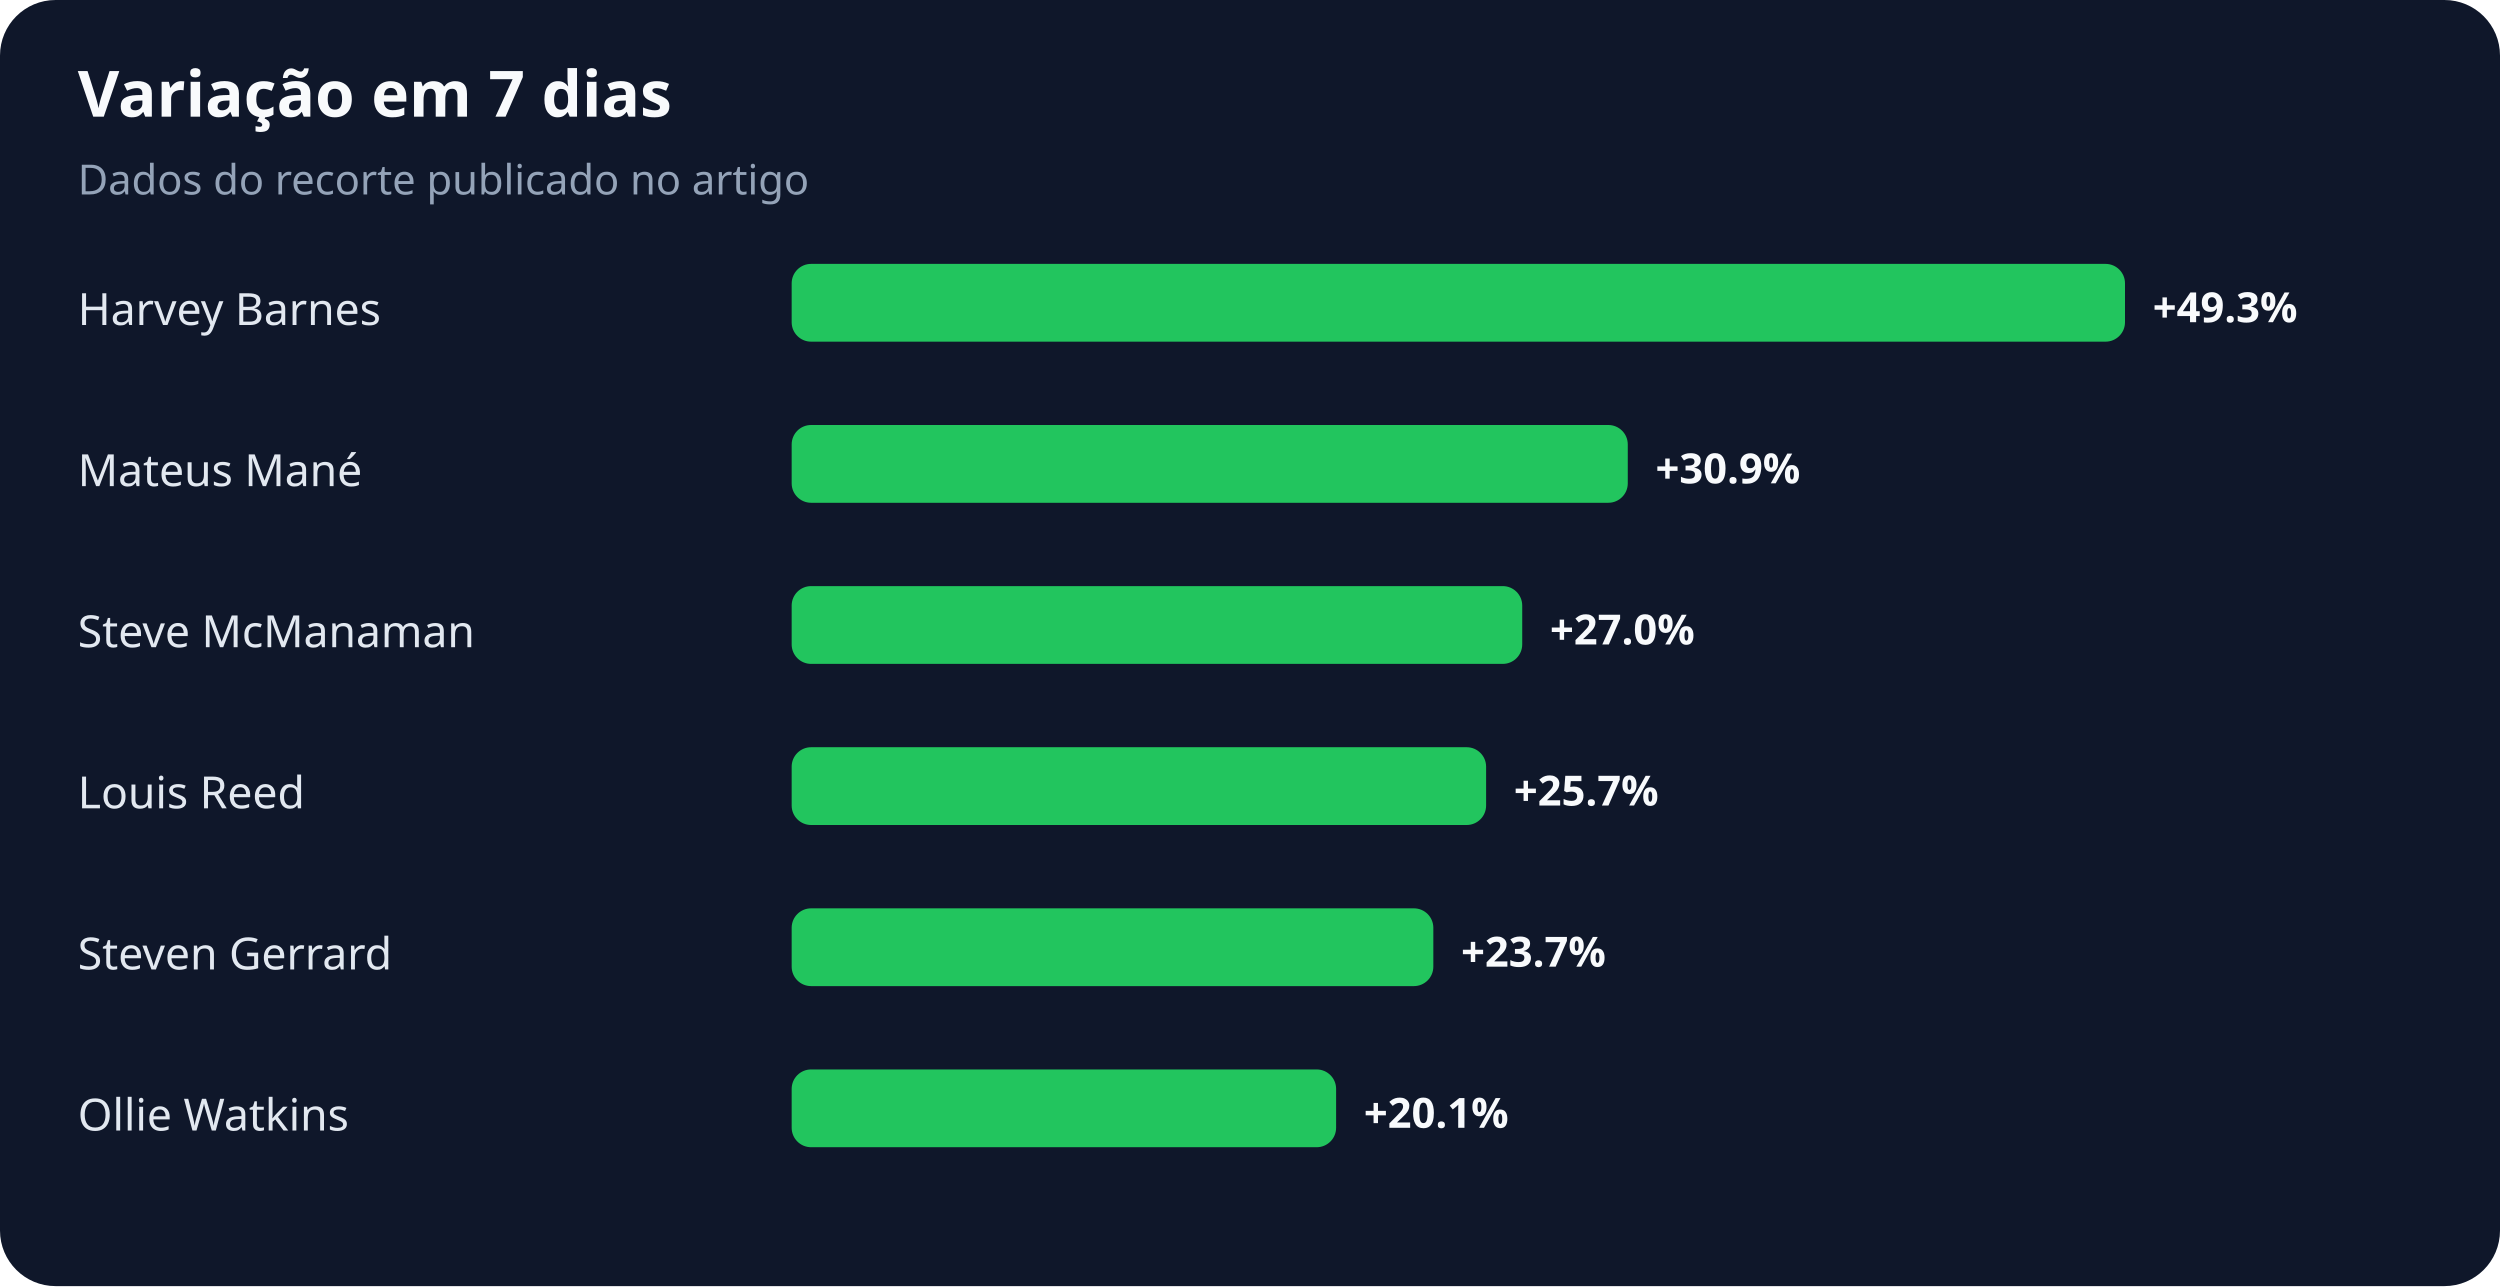
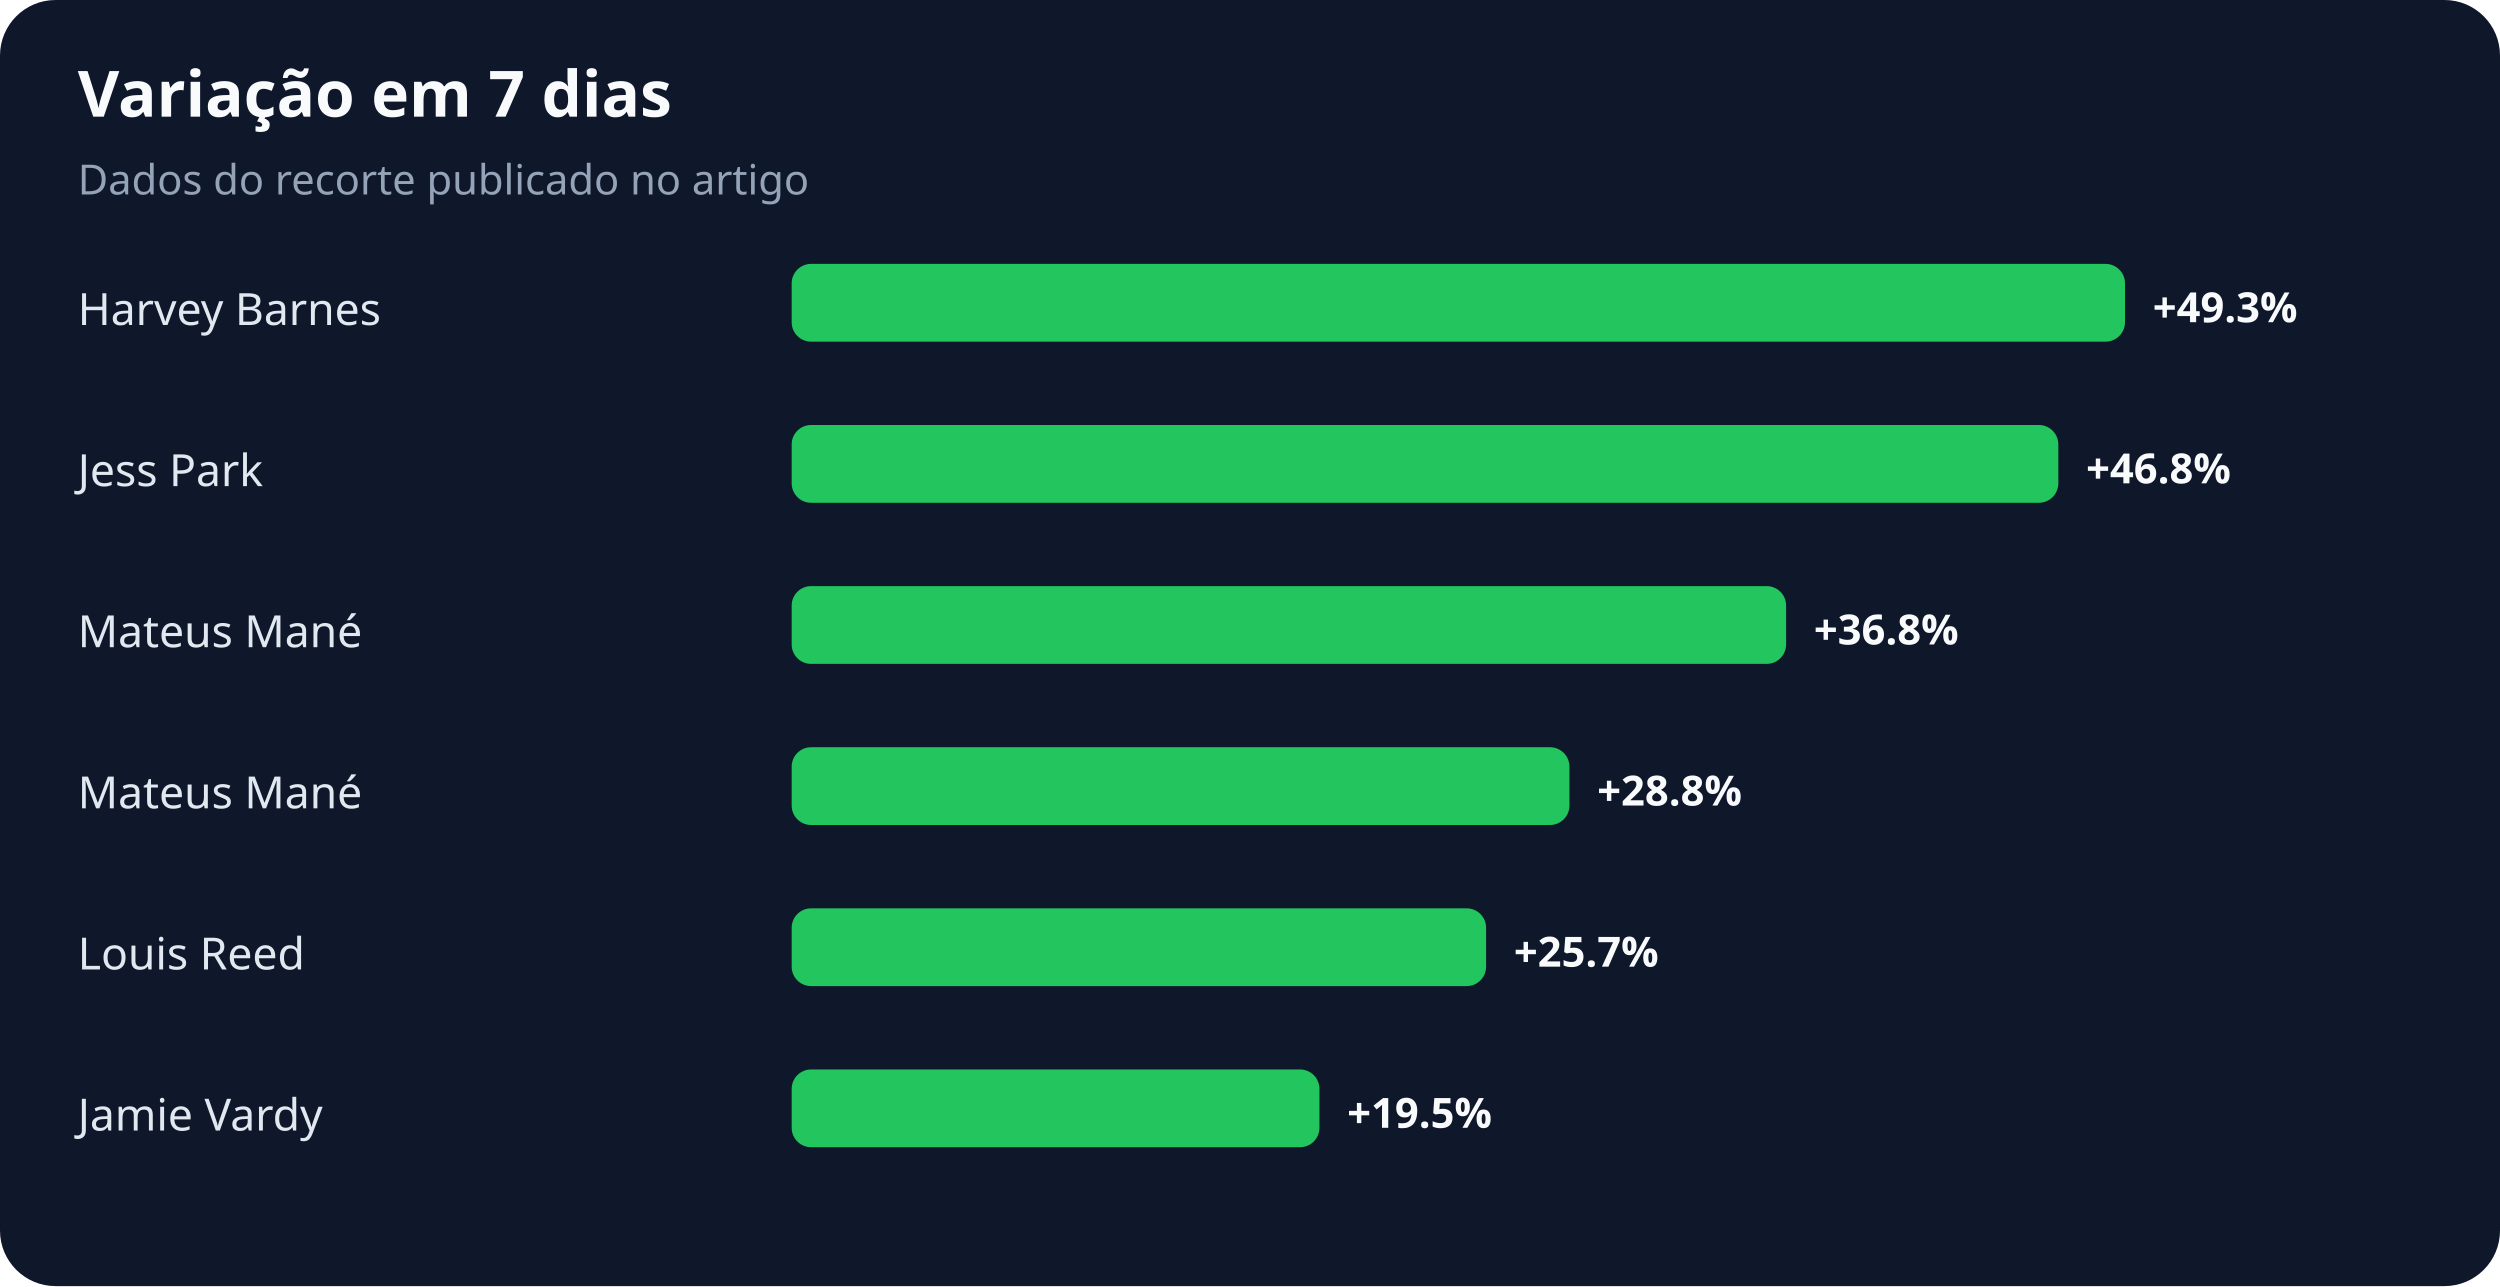
<svg xmlns="http://www.w3.org/2000/svg" width="900" height="463" viewBox="0 0 900 463" role="img" aria-labelledby="title desc">
  <rect width="100%" height="100%" rx="20" fill="#0f172a" />
  <text x="28" y="42" fill="#f8fafc" font-family="system-ui,sans-serif" font-size="23" font-weight="700">Variação em 7 dias</text>
  <text x="28" y="70" fill="#94a3b8" font-family="system-ui,sans-serif" font-size="15">Dados do recorte publicado no artigo</text>
  <text x="28" y="117" fill="#e2e8f0" font-family="system-ui,sans-serif" font-size="16">Harvey Barnes</text>
  <rect x="285" y="95" width="480" height="28" rx="7" fill="#22c55e" />
  <text x="775" y="116" fill="#f8fafc" font-family="system-ui,sans-serif" font-size="15" font-weight="700">+49.3%</text>
-   <text x="28" y="175" fill="#e2e8f0" font-family="system-ui,sans-serif" font-size="16">Mateus Mané</text>
-   <rect x="285" y="153" width="301" height="28" rx="7" fill="#22c55e" />
-   <text x="596" y="174" fill="#f8fafc" font-family="system-ui,sans-serif" font-size="15" font-weight="700">+30.9%</text>
-   <text x="28" y="233" fill="#e2e8f0" font-family="system-ui,sans-serif" font-size="16">Steve McManaman</text>
-   <rect x="285" y="211" width="263" height="28" rx="7" fill="#22c55e" />
-   <text x="558" y="232" fill="#f8fafc" font-family="system-ui,sans-serif" font-size="15" font-weight="700">+27.0%</text>
-   <text x="28" y="291" fill="#e2e8f0" font-family="system-ui,sans-serif" font-size="16">Louis Reed</text>
-   <rect x="285" y="269" width="250" height="28" rx="7" fill="#22c55e" />
-   <text x="545" y="290" fill="#f8fafc" font-family="system-ui,sans-serif" font-size="15" font-weight="700">+25.7%</text>
-   <text x="28" y="349" fill="#e2e8f0" font-family="system-ui,sans-serif" font-size="16">Steven Gerrard</text>
-   <rect x="285" y="327" width="231" height="28" rx="7" fill="#22c55e" />
-   <text x="526" y="348" fill="#f8fafc" font-family="system-ui,sans-serif" font-size="15" font-weight="700">+23.7%</text>
-   <text x="28" y="407" fill="#e2e8f0" font-family="system-ui,sans-serif" font-size="16">Ollie Watkins</text>
-   <rect x="285" y="385" width="196" height="28" rx="7" fill="#22c55e" />
-   <text x="491" y="406" fill="#f8fafc" font-family="system-ui,sans-serif" font-size="15" font-weight="700">+20.1%</text>
+   <text x="28" y="175" fill="#e2e8f0" font-family="system-ui,sans-serif" font-size="16">Jess Park</text>
+   <rect x="285" y="153" width="456" height="28" rx="7" fill="#22c55e" />
+   <text x="751" y="174" fill="#f8fafc" font-family="system-ui,sans-serif" font-size="15" font-weight="700">+46.8%</text>
+   <text x="28" y="233" fill="#e2e8f0" font-family="system-ui,sans-serif" font-size="16">Mateus Mané</text>
+   <rect x="285" y="211" width="358" height="28" rx="7" fill="#22c55e" />
+   <text x="653" y="232" fill="#f8fafc" font-family="system-ui,sans-serif" font-size="15" font-weight="700">+36.8%</text>
+   <text x="28" y="291" fill="#e2e8f0" font-family="system-ui,sans-serif" font-size="16">Mateus Mané</text>
+   <rect x="285" y="269" width="280" height="28" rx="7" fill="#22c55e" />
+   <text x="575" y="290" fill="#f8fafc" font-family="system-ui,sans-serif" font-size="15" font-weight="700">+28.8%</text>
+   <text x="28" y="349" fill="#e2e8f0" font-family="system-ui,sans-serif" font-size="16">Louis Reed</text>
+   <rect x="285" y="327" width="250" height="28" rx="7" fill="#22c55e" />
+   <text x="545" y="348" fill="#f8fafc" font-family="system-ui,sans-serif" font-size="15" font-weight="700">+25.7%</text>
+   <text x="28" y="407" fill="#e2e8f0" font-family="system-ui,sans-serif" font-size="16">Jamie Vardy</text>
+   <rect x="285" y="385" width="190" height="28" rx="7" fill="#22c55e" />
+   <text x="485" y="406" fill="#f8fafc" font-family="system-ui,sans-serif" font-size="15" font-weight="700">+19.5%</text>
</svg>
